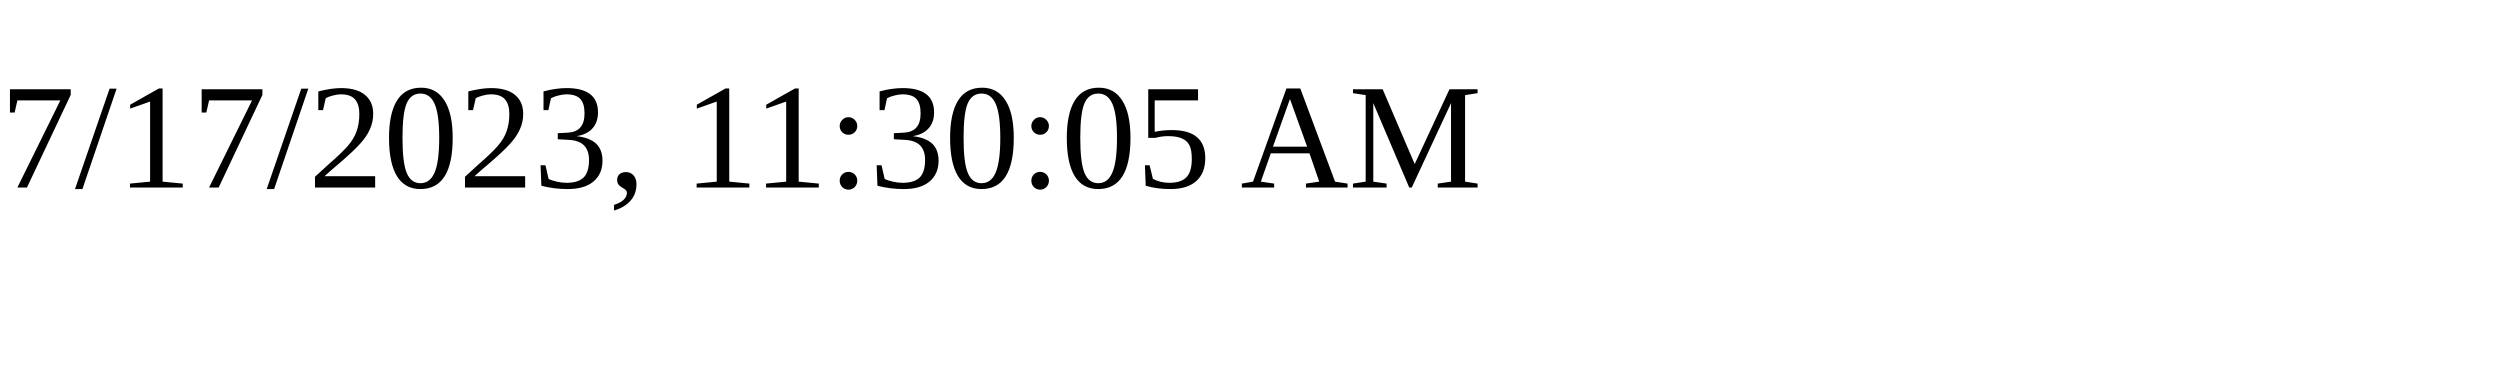
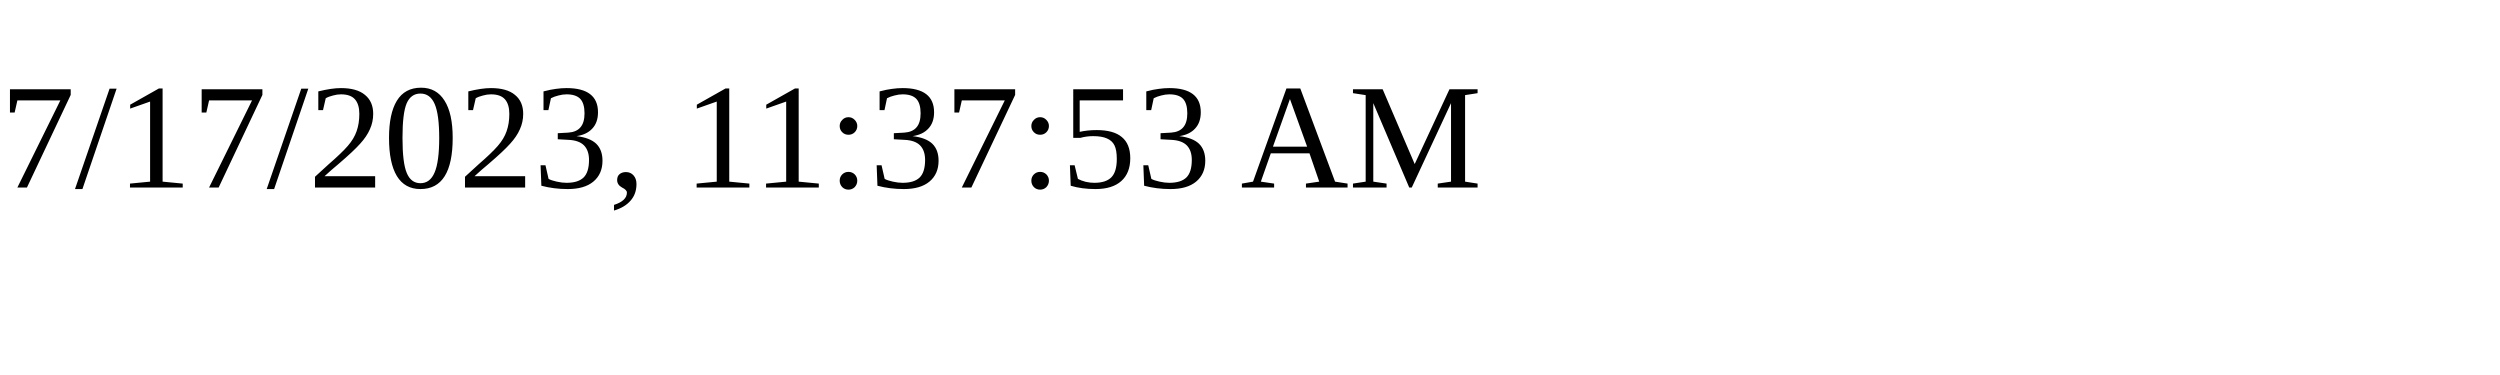
<svg xmlns="http://www.w3.org/2000/svg" height="30" width="200">
-   <text x="0" y="15">7/17/2023, 11:30:05 AM</text>
+   <text x="0" y="15">7/17/2023, 11:37:53 AM</text>
</svg>
